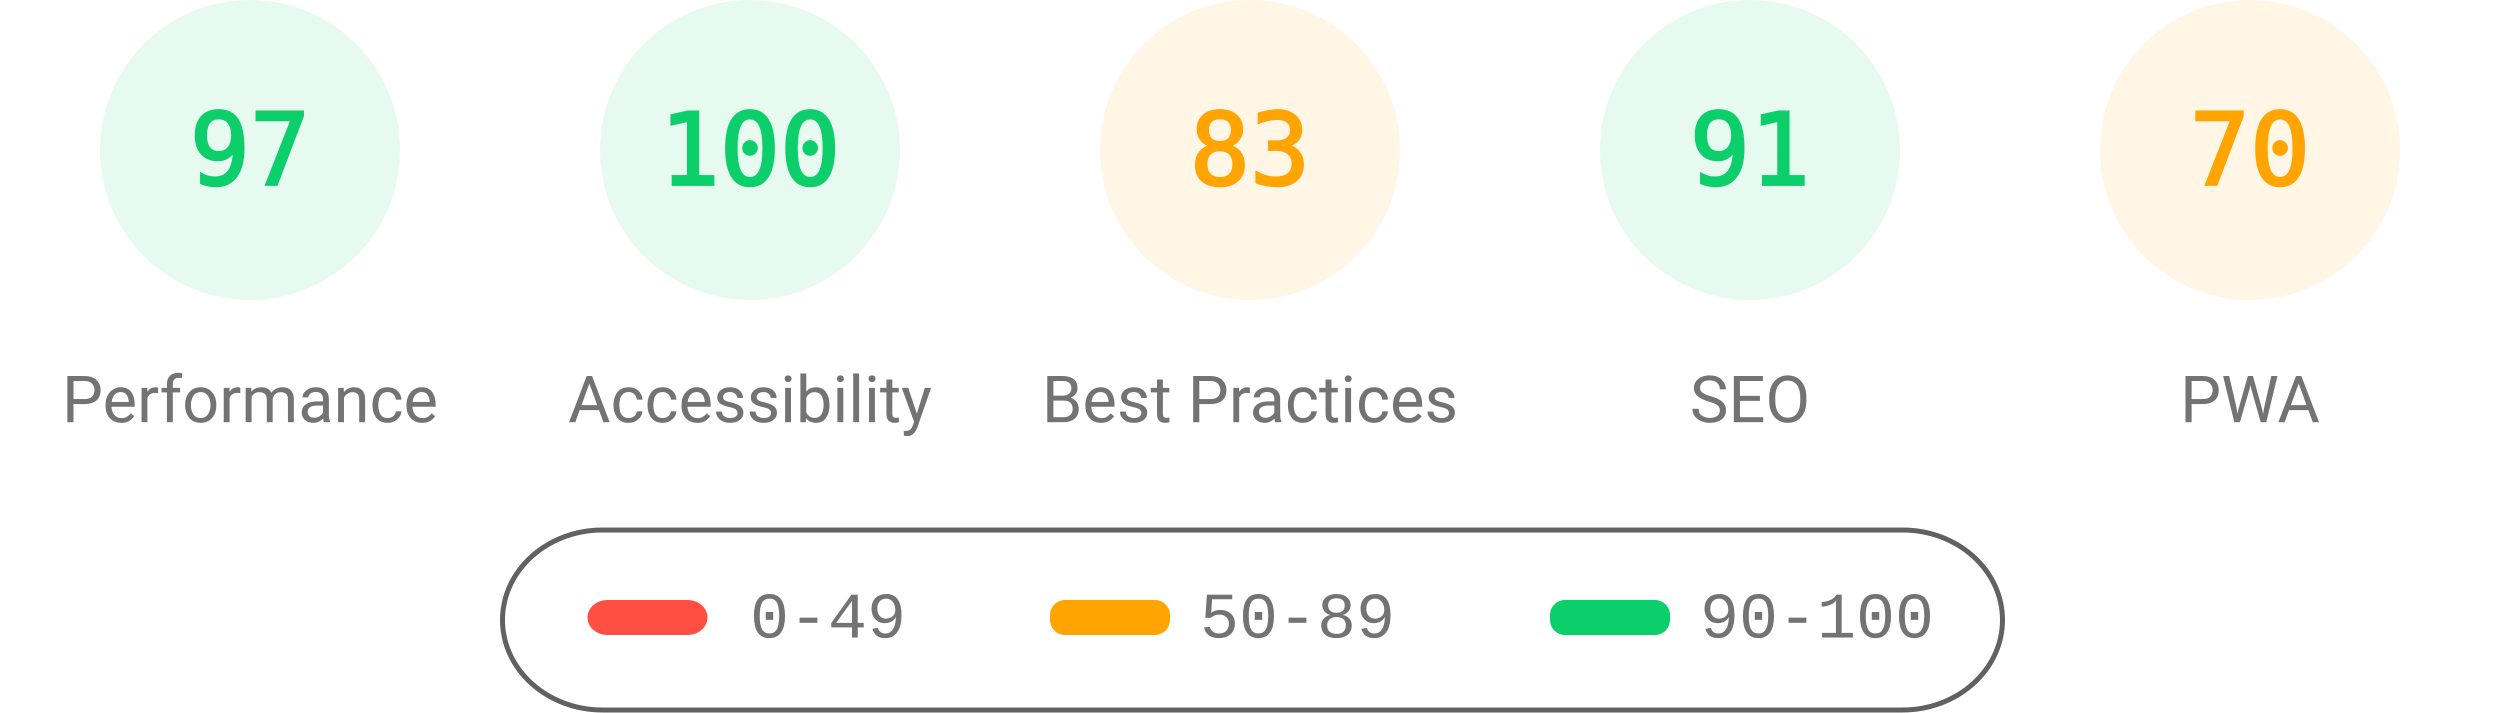
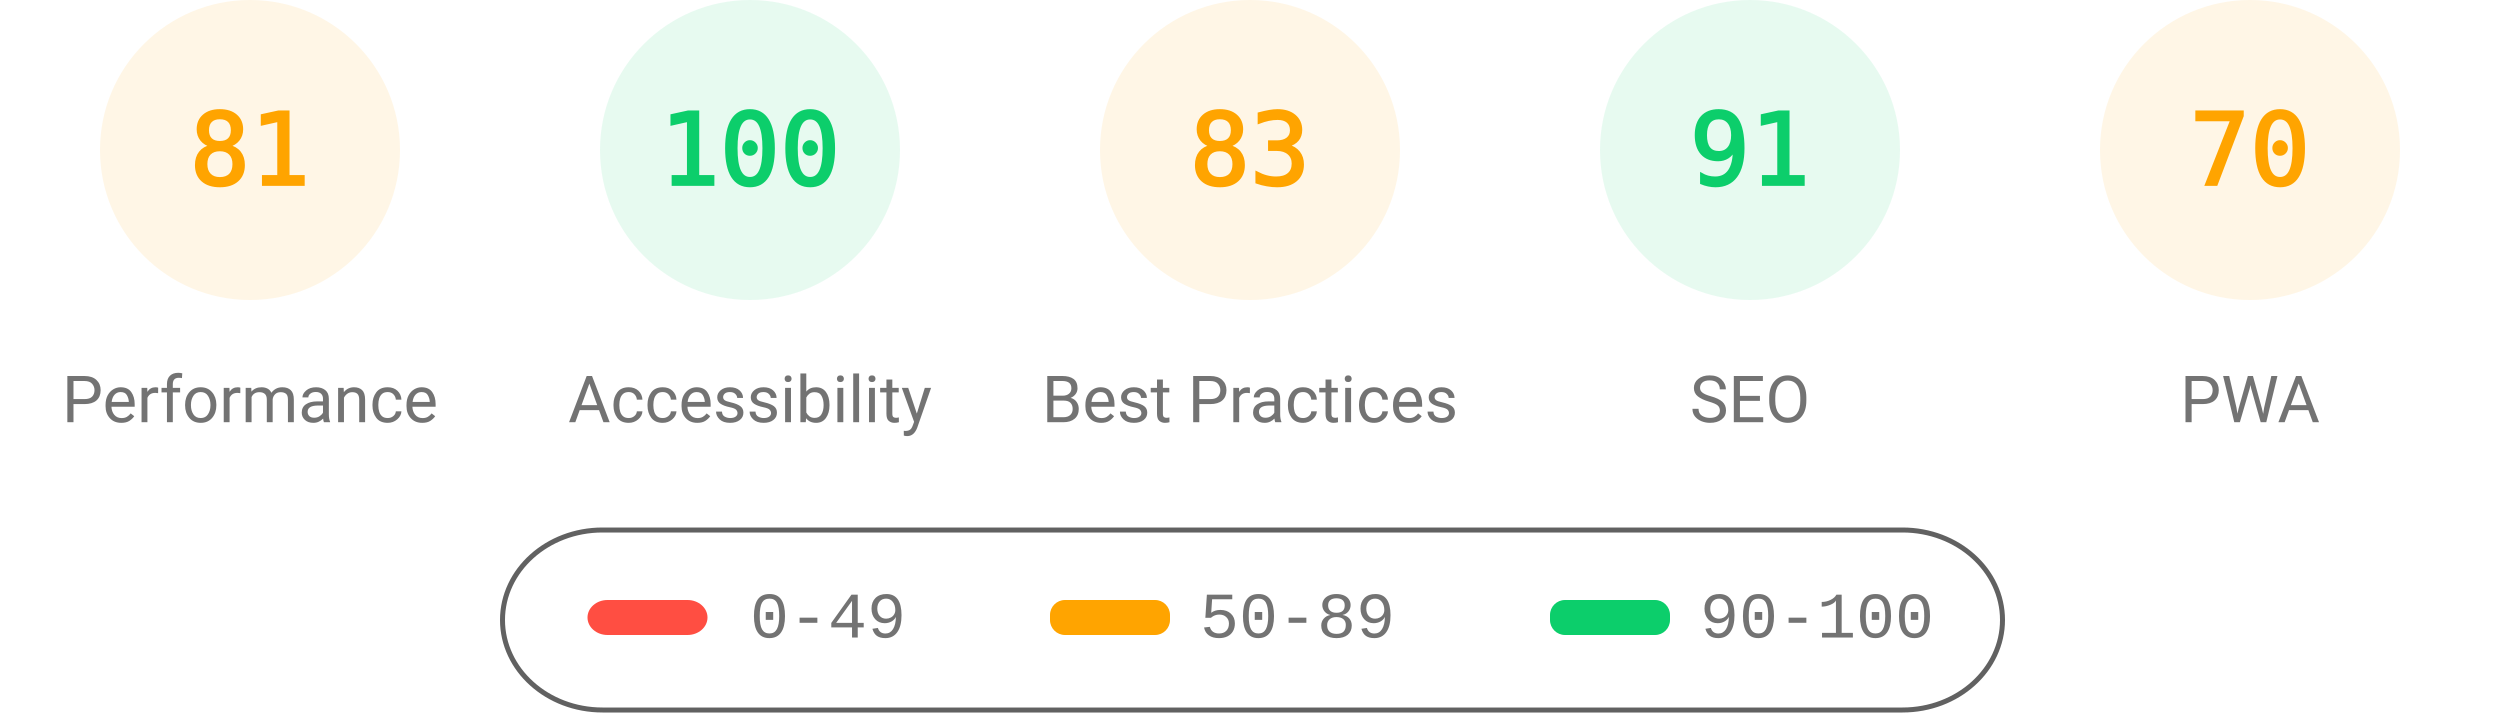
<svg xmlns="http://www.w3.org/2000/svg" fill="none" width="1000" height="285">
  <style>.gauge-base{opacity:.1}.gauge-arc{fill:none;animation-delay:250ms;stroke-linecap:round;transform:rotate(-90deg);transform-origin:100px 60px;animation:load-gauge 1s ease forwards}.guage-text{font-size:40px;font-family:monospace;text-align:center}.guage-red{color:#ff4e42;fill:#ff4e42;stroke:#ff4e42}.guage-orange{color:#ffa400;fill:#ffa400;stroke:#ffa400}.guage-green{color:#0cce6b;fill:#0cce6b;stroke:#0cce6b}.guage-undefined{color:#5c5c5c;fill:#5c5c5c;stroke:#5c5c5c}.guage-title{color:#737373;fill:#737373;stroke:none;font-size:26px;line-height:26px;font-family:Roboto,Halvetica,Arial,sans-serif}@keyframes load-gauge{from{stroke-dasharray:0 352.858}}</style>
-   <svg class="guage-div guage-perf guage-green" viewBox="0 0 200 200" width="200" height="200">
+   <svg class="guage-div guage-perf guage-orange" viewBox="0 0 200 200" width="200" height="200">
    <circle class="gauge-base" r="56" cx="100" cy="60" stroke-width="8" />
-     <circle class="gauge-arc guage-arc-1" r="56" cx="100" cy="60" stroke-width="8" style="stroke-dasharray:341.302,351.858" />
-     <text class="guage-text" x="100" y="60" alignment-baseline="central" dominant-baseline="central" text-anchor="middle">97</text>
+     <circle class="gauge-arc guage-arc-1" r="56" cx="100" cy="60" stroke-width="8" style="stroke-dasharray:285.005,351.858" />
+     <text class="guage-text" x="100" y="60" alignment-baseline="central" dominant-baseline="central" text-anchor="middle">81</text>
    <text class="guage-title" x="100" y="160" alignment-baseline="central" dominant-baseline="central" text-anchor="middle">Performance</text>
  </svg>
  <svg class="guage-div guage-acc guage-green" viewBox="0 0 200 200" width="200" height="200" x="200">
    <circle class="gauge-base" r="56" cx="100" cy="60" stroke-width="8" />
    <circle class="gauge-arc guage-arc-2" r="56" cx="100" cy="60" stroke-width="8" style="stroke-dasharray:351.858,351.858" />
    <text class="guage-text" x="100" y="60" alignment-baseline="central" dominant-baseline="central" text-anchor="middle">100</text>
    <text class="guage-title" x="100" y="160" alignment-baseline="central" dominant-baseline="central" text-anchor="middle">Accessibility</text>
  </svg>
  <svg class="guage-div guage-best guage-orange" viewBox="0 0 200 200" width="200" height="200" x="400">
    <circle class="gauge-base" r="56" cx="100" cy="60" stroke-width="8" />
    <circle class="gauge-arc guage-arc-3" r="56" cx="100" cy="60" stroke-width="8" style="stroke-dasharray:292.042,351.858" />
    <text class="guage-text" x="100" y="60" alignment-baseline="central" dominant-baseline="central" text-anchor="middle">83</text>
    <text class="guage-title" x="100" y="160" alignment-baseline="central" dominant-baseline="central" text-anchor="middle">Best Practices</text>
  </svg>
  <svg class="guage-div guage-seo guage-green" viewBox="0 0 200 200" width="200" height="200" x="600">
    <circle class="gauge-base" r="56" cx="100" cy="60" stroke-width="8" />
    <circle class="gauge-arc guage-arc-4" r="56" cx="100" cy="60" stroke-width="8" style="stroke-dasharray:320.191,351.858" />
    <text class="guage-text" x="100" y="60" alignment-baseline="central" dominant-baseline="central" text-anchor="middle">91</text>
    <text class="guage-title" x="100" y="160" alignment-baseline="central" dominant-baseline="central" text-anchor="middle">SEO</text>
  </svg>
  <svg class="guage-div guage-pwa guage-orange" viewBox="0 0 200 200" width="200" height="200" x="800">
    <circle class="gauge-base" r="56" cx="100" cy="60" stroke-width="8" />
    <circle class="gauge-arc guage-arc-4" r="56" cx="100" cy="60" stroke-width="8" style="stroke-dasharray:246.301,351.858" />
    <text class="guage-text" x="100" y="60" alignment-baseline="central" dominant-baseline="central" text-anchor="middle">70</text>
    <text class="guage-title" x="100" y="160" alignment-baseline="central" dominant-baseline="central" text-anchor="middle">PWA</text>
  </svg>
  <svg width="604" height="76" x="200" y="210">
    <path fill="none" id="canvas_background" d="M-1-1h604v80H-1z" />
    <rect fill-opacity="0" stroke="#616161" stroke-width="2" rx="40" id="svg_2" height="72" width="600" y="2" x="1" fill="#000" />
    <rect stroke="#000" rx="8" id="svg_3" height="14" width="48" y="30" x="35" stroke-opacity="null" stroke-width="0" fill="#ff4e42" />
    <rect stroke="#000" rx="6" id="svg_4" height="14" width="48" y="30" x="220" stroke-opacity="null" stroke-width="0" fill="#ffa400" />
    <rect stroke="#000" rx="6" id="svg_5" height="14" width="48" y="30" x="420" stroke-opacity="null" stroke-width="0" fill="#0cce6b" />
    <text xml:space="preserve" text-anchor="start" font-family="'Courier New', Courier, monospace" font-size="26" id="svg_6" y="45" x="100" stroke-opacity="null" stroke-width="0" stroke="#000" fill="#737373">0-49</text>
    <text xml:space="preserve" text-anchor="start" font-family="'Courier New', Courier, monospace" font-size="26" id="svg_7" y="45" x="280" stroke-opacity="null" stroke-width="0" stroke="#000" fill="#737373">50-89</text>
    <text xml:space="preserve" text-anchor="start" font-family="'Courier New', Courier, monospace" font-size="26" id="svg_8" y="45" x="480" stroke-opacity="null" stroke-width="0" stroke="#000" fill="#737373">90-100</text>
  </svg>
</svg>
